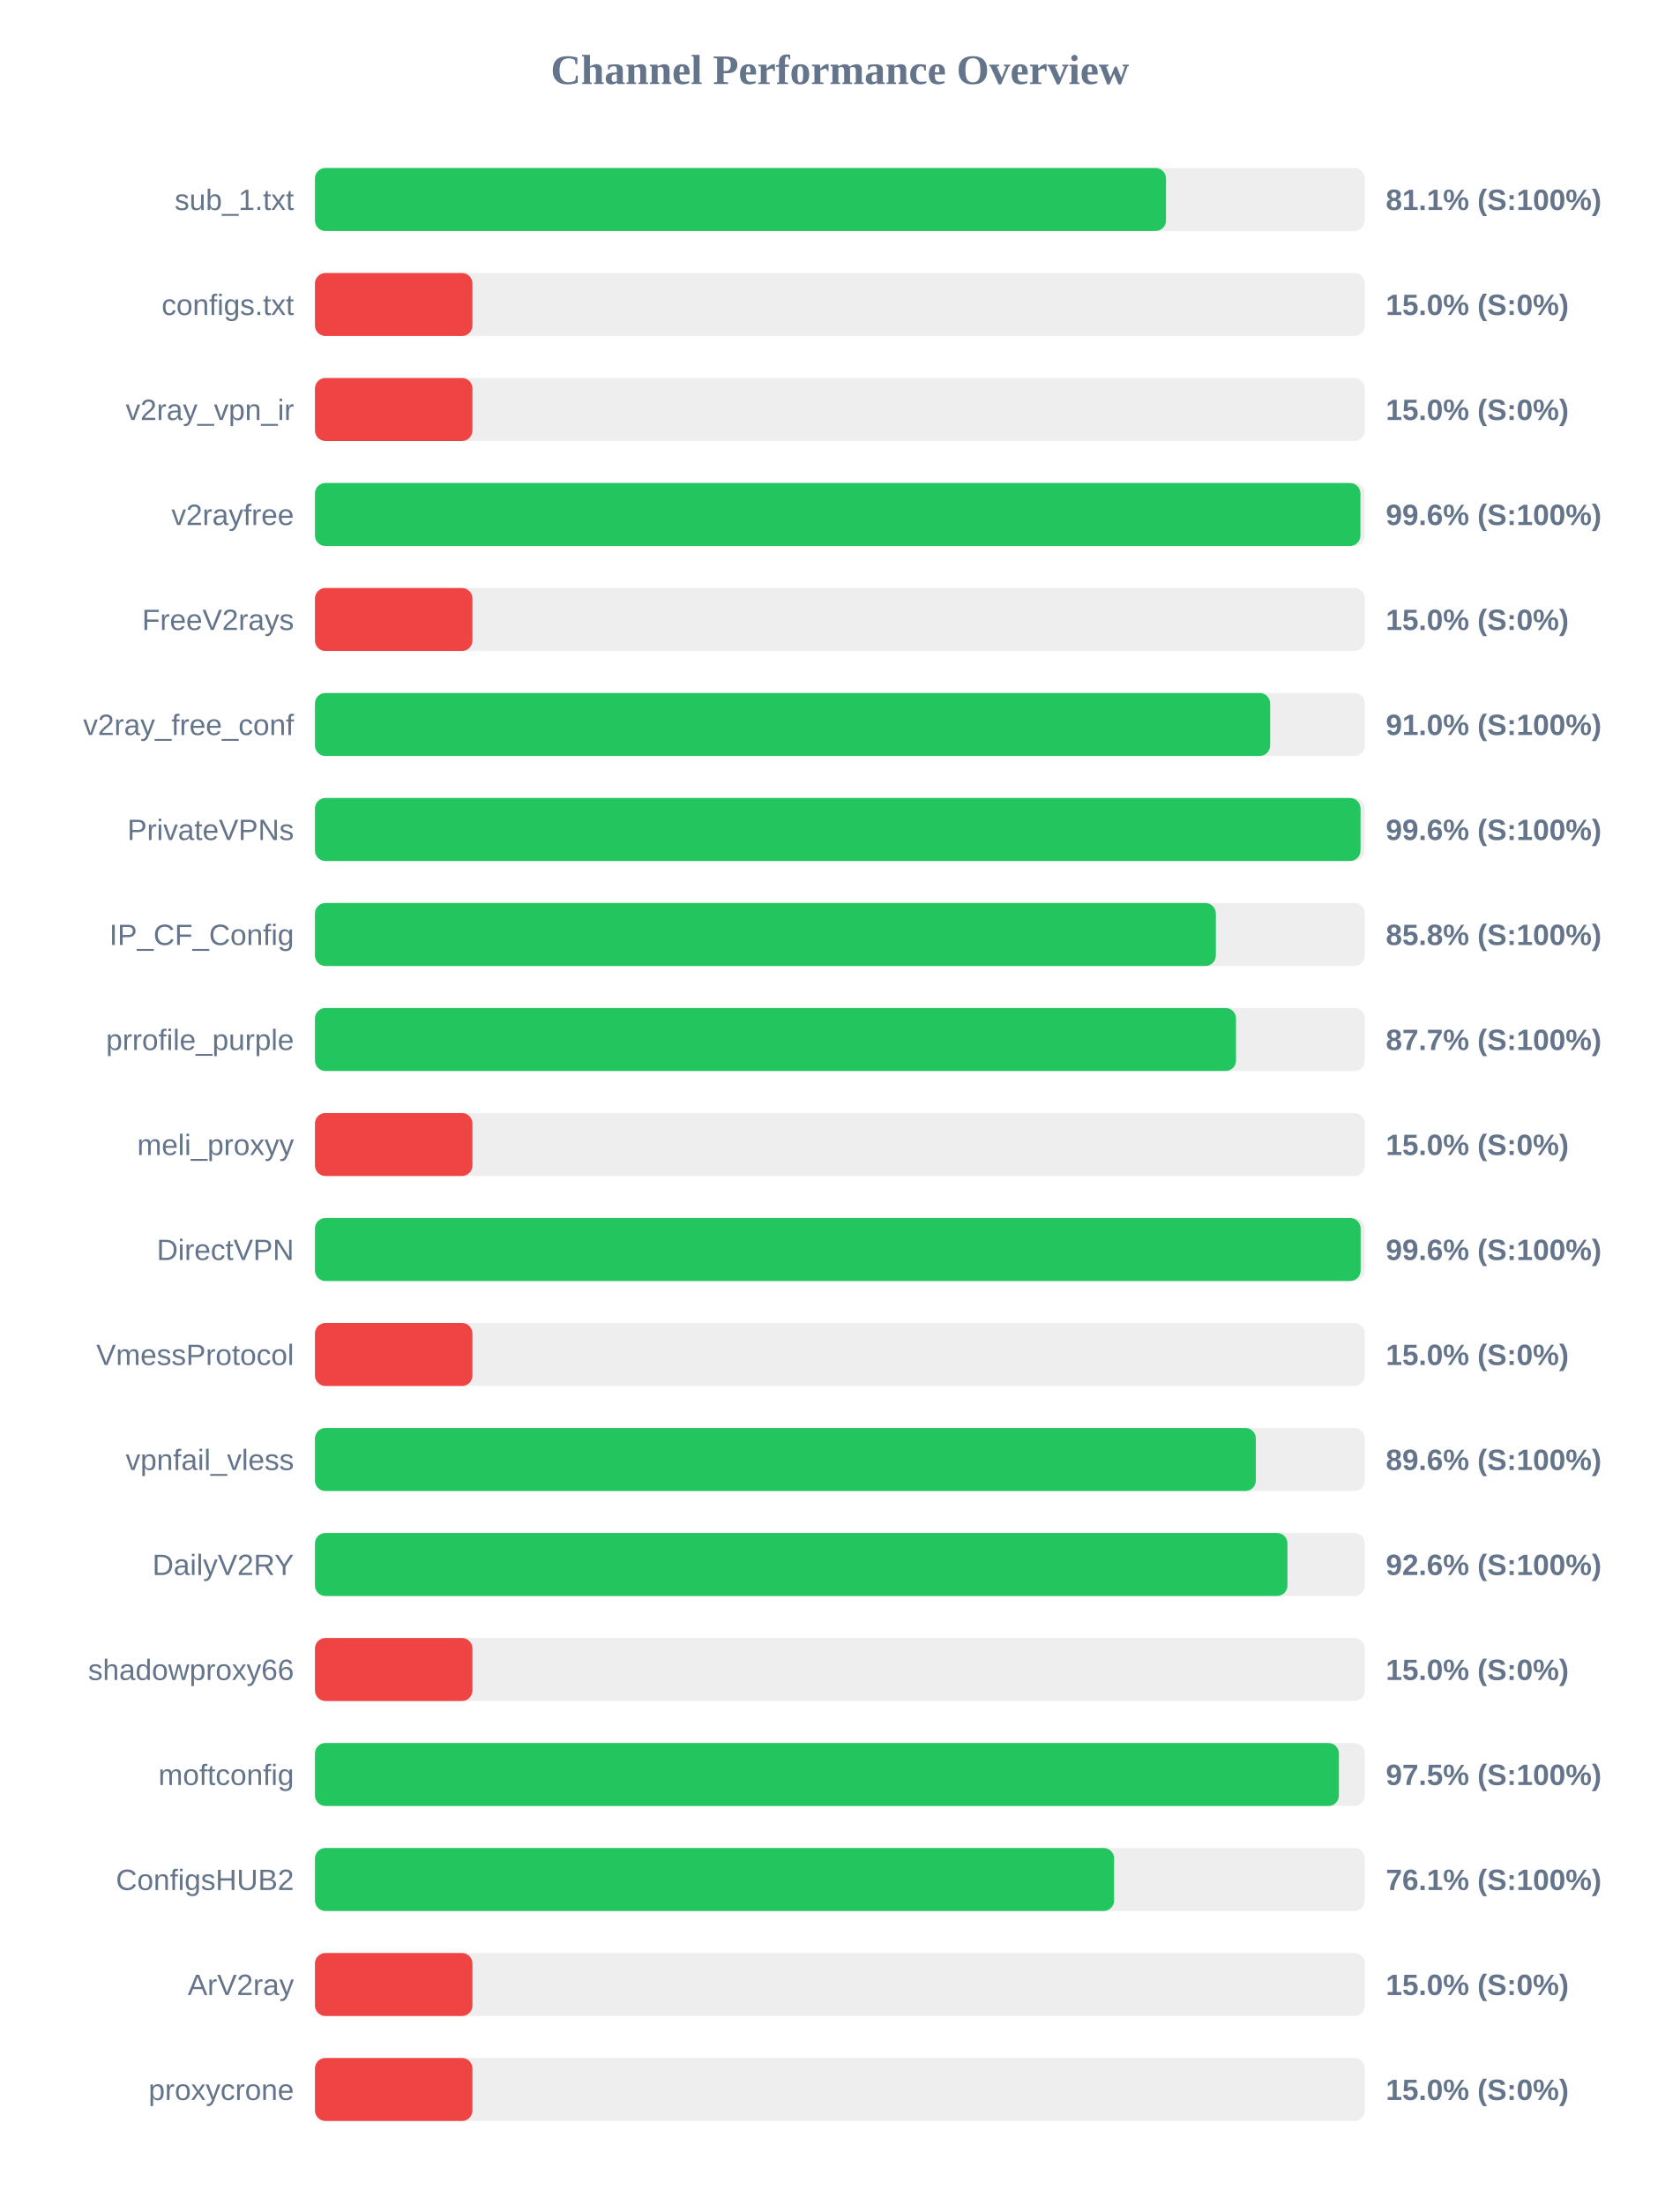
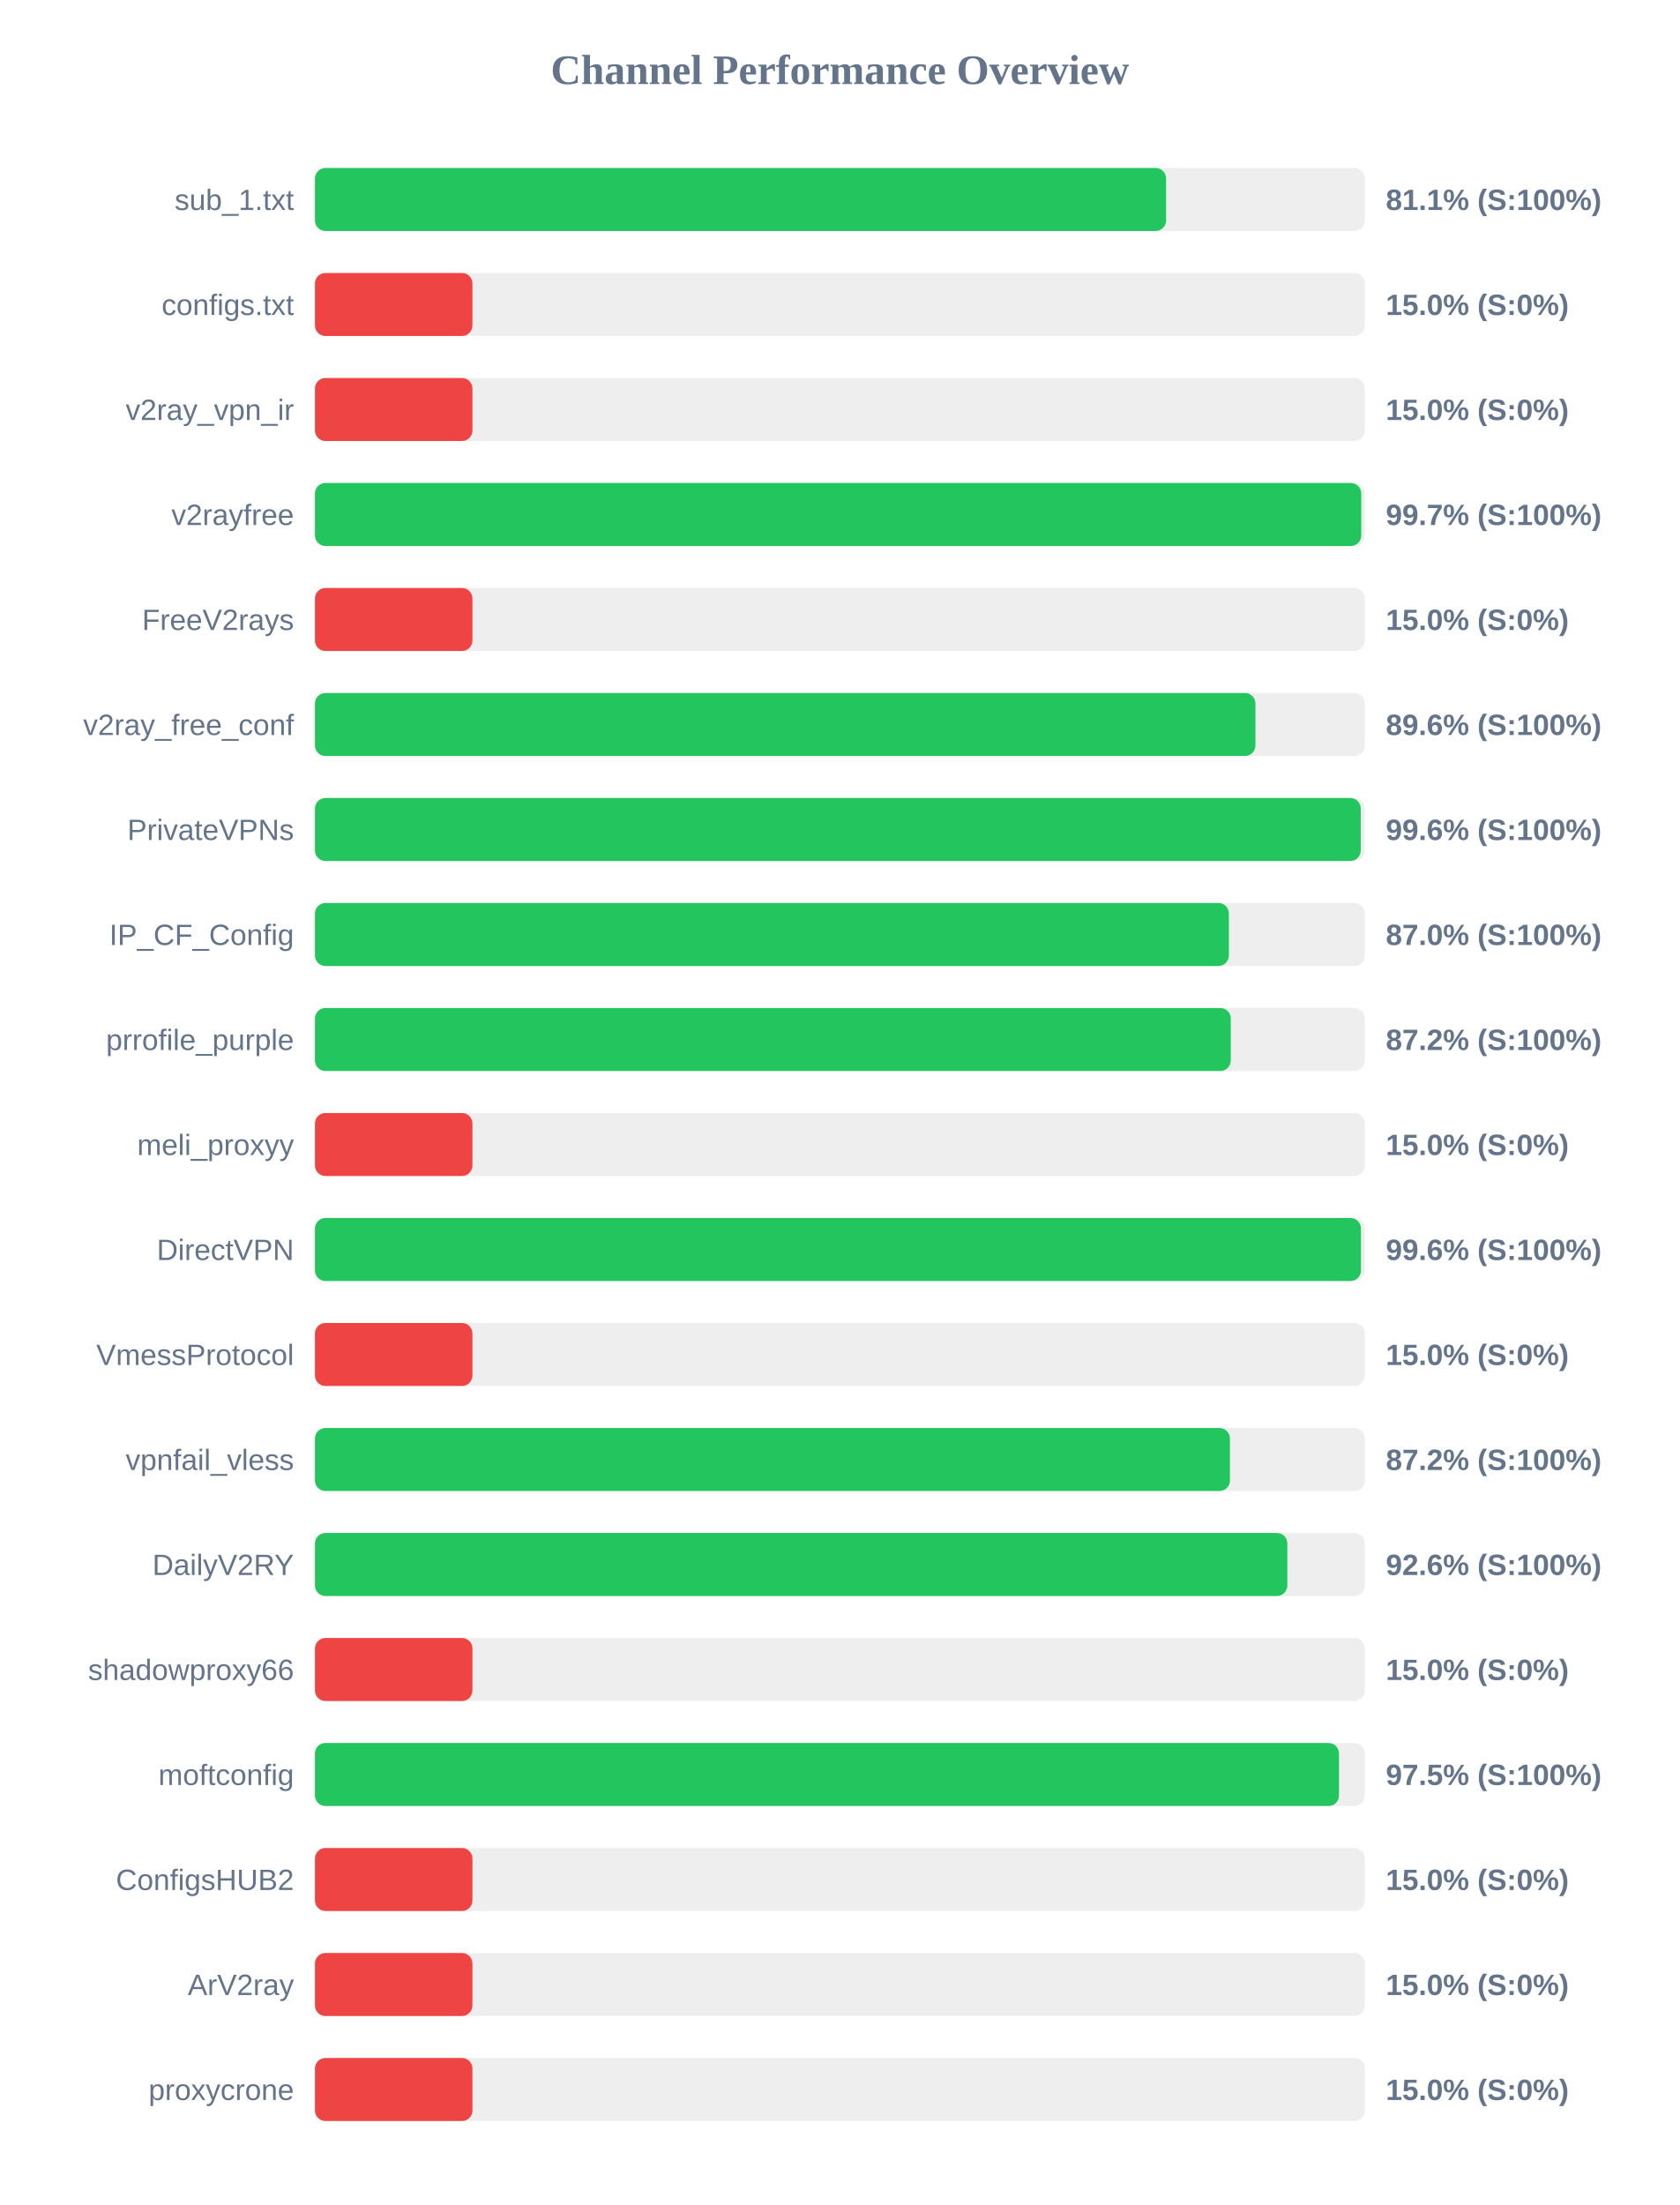
<svg xmlns="http://www.w3.org/2000/svg" width="800" height="1050" version="1.1">
  <style>
        .row { font: 14px Arial; fill: #64748b; }
        .score { font: bold 14px Arial; fill: #64748b; }
    </style>
  <text x="400" y="40" text-anchor="middle" font-size="20px" font-weight="bold" fill="#64748b">Channel Performance Overview</text>
  <rect x="150" y="80" width="500" height="30" fill="#eee" rx="5" />
-   <rect x="150" y="80" width="405.3" height="30" fill="#22c55e" rx="5" />
+   <rect x="150" y="80" width="405.35" height="30" fill="#22c55e" rx="5" />
  <text x="140" y="100" text-anchor="end" class="row">sub_1.txt</text>
  <text x="660" y="100" text-anchor="start" class="score">81.1% (S:100%)</text>
  <rect x="150" y="130" width="500" height="30" fill="#eee" rx="5" />
  <rect x="150" y="130" width="75.0" height="30" fill="#ef4444" rx="5" />
  <text x="140" y="150" text-anchor="end" class="row">configs.txt</text>
  <text x="660" y="150" text-anchor="start" class="score">15.0% (S:0%)</text>
  <rect x="150" y="180" width="500" height="30" fill="#eee" rx="5" />
  <rect x="150" y="180" width="75.0" height="30" fill="#ef4444" rx="5" />
  <text x="140" y="200" text-anchor="end" class="row">v2ray_vpn_ir</text>
  <text x="660" y="200" text-anchor="start" class="score">15.0% (S:0%)</text>
  <rect x="150" y="230" width="500" height="30" fill="#eee" rx="5" />
-   <rect x="150" y="230" width="497.9" height="30" fill="#22c55e" rx="5" />
+   <rect x="150" y="230" width="498.3" height="30" fill="#22c55e" rx="5" />
  <text x="140" y="250" text-anchor="end" class="row">v2rayfree</text>
-   <text x="660" y="250" text-anchor="start" class="score">99.6% (S:100%)</text>
+   <text x="660" y="250" text-anchor="start" class="score">99.7% (S:100%)</text>
  <rect x="150" y="280" width="500" height="30" fill="#eee" rx="5" />
  <rect x="150" y="280" width="75.0" height="30" fill="#ef4444" rx="5" />
  <text x="140" y="300" text-anchor="end" class="row">FreeV2rays</text>
  <text x="660" y="300" text-anchor="start" class="score">15.0% (S:0%)</text>
  <rect x="150" y="330" width="500" height="30" fill="#eee" rx="5" />
-   <rect x="150" y="330" width="454.9" height="30" fill="#22c55e" rx="5" />
+   <rect x="150" y="330" width="447.9" height="30" fill="#22c55e" rx="5" />
  <text x="140" y="350" text-anchor="end" class="row">v2ray_free_conf</text>
-   <text x="660" y="350" text-anchor="start" class="score">91.0% (S:100%)</text>
+   <text x="660" y="350" text-anchor="start" class="score">89.6% (S:100%)</text>
  <rect x="150" y="380" width="500" height="30" fill="#eee" rx="5" />
-   <rect x="150" y="380" width="497.95" height="30" fill="#22c55e" rx="5" />
+   <rect x="150" y="380" width="498.05" height="30" fill="#22c55e" rx="5" />
  <text x="140" y="400" text-anchor="end" class="row">PrivateVPNs</text>
  <text x="660" y="400" text-anchor="start" class="score">99.6% (S:100%)</text>
  <rect x="150" y="430" width="500" height="30" fill="#eee" rx="5" />
-   <rect x="150" y="430" width="429.05" height="30" fill="#22c55e" rx="5" />
+   <rect x="150" y="430" width="435.25" height="30" fill="#22c55e" rx="5" />
  <text x="140" y="450" text-anchor="end" class="row">IP_CF_Config</text>
-   <text x="660" y="450" text-anchor="start" class="score">85.8% (S:100%)</text>
+   <text x="660" y="450" text-anchor="start" class="score">87.0% (S:100%)</text>
  <rect x="150" y="480" width="500" height="30" fill="#eee" rx="5" />
-   <rect x="150" y="480" width="438.65" height="30" fill="#22c55e" rx="5" />
+   <rect x="150" y="480" width="436.15" height="30" fill="#22c55e" rx="5" />
  <text x="140" y="500" text-anchor="end" class="row">prrofile_purple</text>
-   <text x="660" y="500" text-anchor="start" class="score">87.7% (S:100%)</text>
+   <text x="660" y="500" text-anchor="start" class="score">87.2% (S:100%)</text>
  <rect x="150" y="530" width="500" height="30" fill="#eee" rx="5" />
  <rect x="150" y="530" width="75.0" height="30" fill="#ef4444" rx="5" />
  <text x="140" y="550" text-anchor="end" class="row">meli_proxyy</text>
  <text x="660" y="550" text-anchor="start" class="score">15.0% (S:0%)</text>
  <rect x="150" y="580" width="500" height="30" fill="#eee" rx="5" />
-   <rect x="150" y="580" width="498.0" height="30" fill="#22c55e" rx="5" />
+   <rect x="150" y="580" width="498.15" height="30" fill="#22c55e" rx="5" />
  <text x="140" y="600" text-anchor="end" class="row">DirectVPN</text>
  <text x="660" y="600" text-anchor="start" class="score">99.6% (S:100%)</text>
  <rect x="150" y="630" width="500" height="30" fill="#eee" rx="5" />
  <rect x="150" y="630" width="75.0" height="30" fill="#ef4444" rx="5" />
  <text x="140" y="650" text-anchor="end" class="row">VmessProtocol</text>
  <text x="660" y="650" text-anchor="start" class="score">15.0% (S:0%)</text>
  <rect x="150" y="680" width="500" height="30" fill="#eee" rx="5" />
-   <rect x="150" y="680" width="448.1" height="30" fill="#22c55e" rx="5" />
+   <rect x="150" y="680" width="435.75" height="30" fill="#22c55e" rx="5" />
  <text x="140" y="700" text-anchor="end" class="row">vpnfail_vless</text>
-   <text x="660" y="700" text-anchor="start" class="score">89.6% (S:100%)</text>
+   <text x="660" y="700" text-anchor="start" class="score">87.2% (S:100%)</text>
  <rect x="150" y="730" width="500" height="30" fill="#eee" rx="5" />
-   <rect x="150" y="730" width="463.15" height="30" fill="#22c55e" rx="5" />
+   <rect x="150" y="730" width="463.1" height="30" fill="#22c55e" rx="5" />
  <text x="140" y="750" text-anchor="end" class="row">DailyV2RY</text>
  <text x="660" y="750" text-anchor="start" class="score">92.6% (S:100%)</text>
  <rect x="150" y="780" width="500" height="30" fill="#eee" rx="5" />
  <rect x="150" y="780" width="75.0" height="30" fill="#ef4444" rx="5" />
  <text x="140" y="800" text-anchor="end" class="row">shadowproxy66</text>
  <text x="660" y="800" text-anchor="start" class="score">15.0% (S:0%)</text>
  <rect x="150" y="830" width="500" height="30" fill="#eee" rx="5" />
-   <rect x="150" y="830" width="487.65" height="30" fill="#22c55e" rx="5" />
+   <rect x="150" y="830" width="487.7" height="30" fill="#22c55e" rx="5" />
  <text x="140" y="850" text-anchor="end" class="row">moftconfig</text>
  <text x="660" y="850" text-anchor="start" class="score">97.5% (S:100%)</text>
  <rect x="150" y="880" width="500" height="30" fill="#eee" rx="5" />
-   <rect x="150" y="880" width="380.6" height="30" fill="#22c55e" rx="5" />
+   <rect x="150" y="880" width="75.0" height="30" fill="#ef4444" rx="5" />
  <text x="140" y="900" text-anchor="end" class="row">ConfigsHUB2</text>
-   <text x="660" y="900" text-anchor="start" class="score">76.1% (S:100%)</text>
+   <text x="660" y="900" text-anchor="start" class="score">15.0% (S:0%)</text>
  <rect x="150" y="930" width="500" height="30" fill="#eee" rx="5" />
  <rect x="150" y="930" width="75.0" height="30" fill="#ef4444" rx="5" />
  <text x="140" y="950" text-anchor="end" class="row">ArV2ray</text>
  <text x="660" y="950" text-anchor="start" class="score">15.0% (S:0%)</text>
  <rect x="150" y="980" width="500" height="30" fill="#eee" rx="5" />
  <rect x="150" y="980" width="75.0" height="30" fill="#ef4444" rx="5" />
  <text x="140" y="1000" text-anchor="end" class="row">proxycrone</text>
  <text x="660" y="1000" text-anchor="start" class="score">15.0% (S:0%)</text>
</svg>
